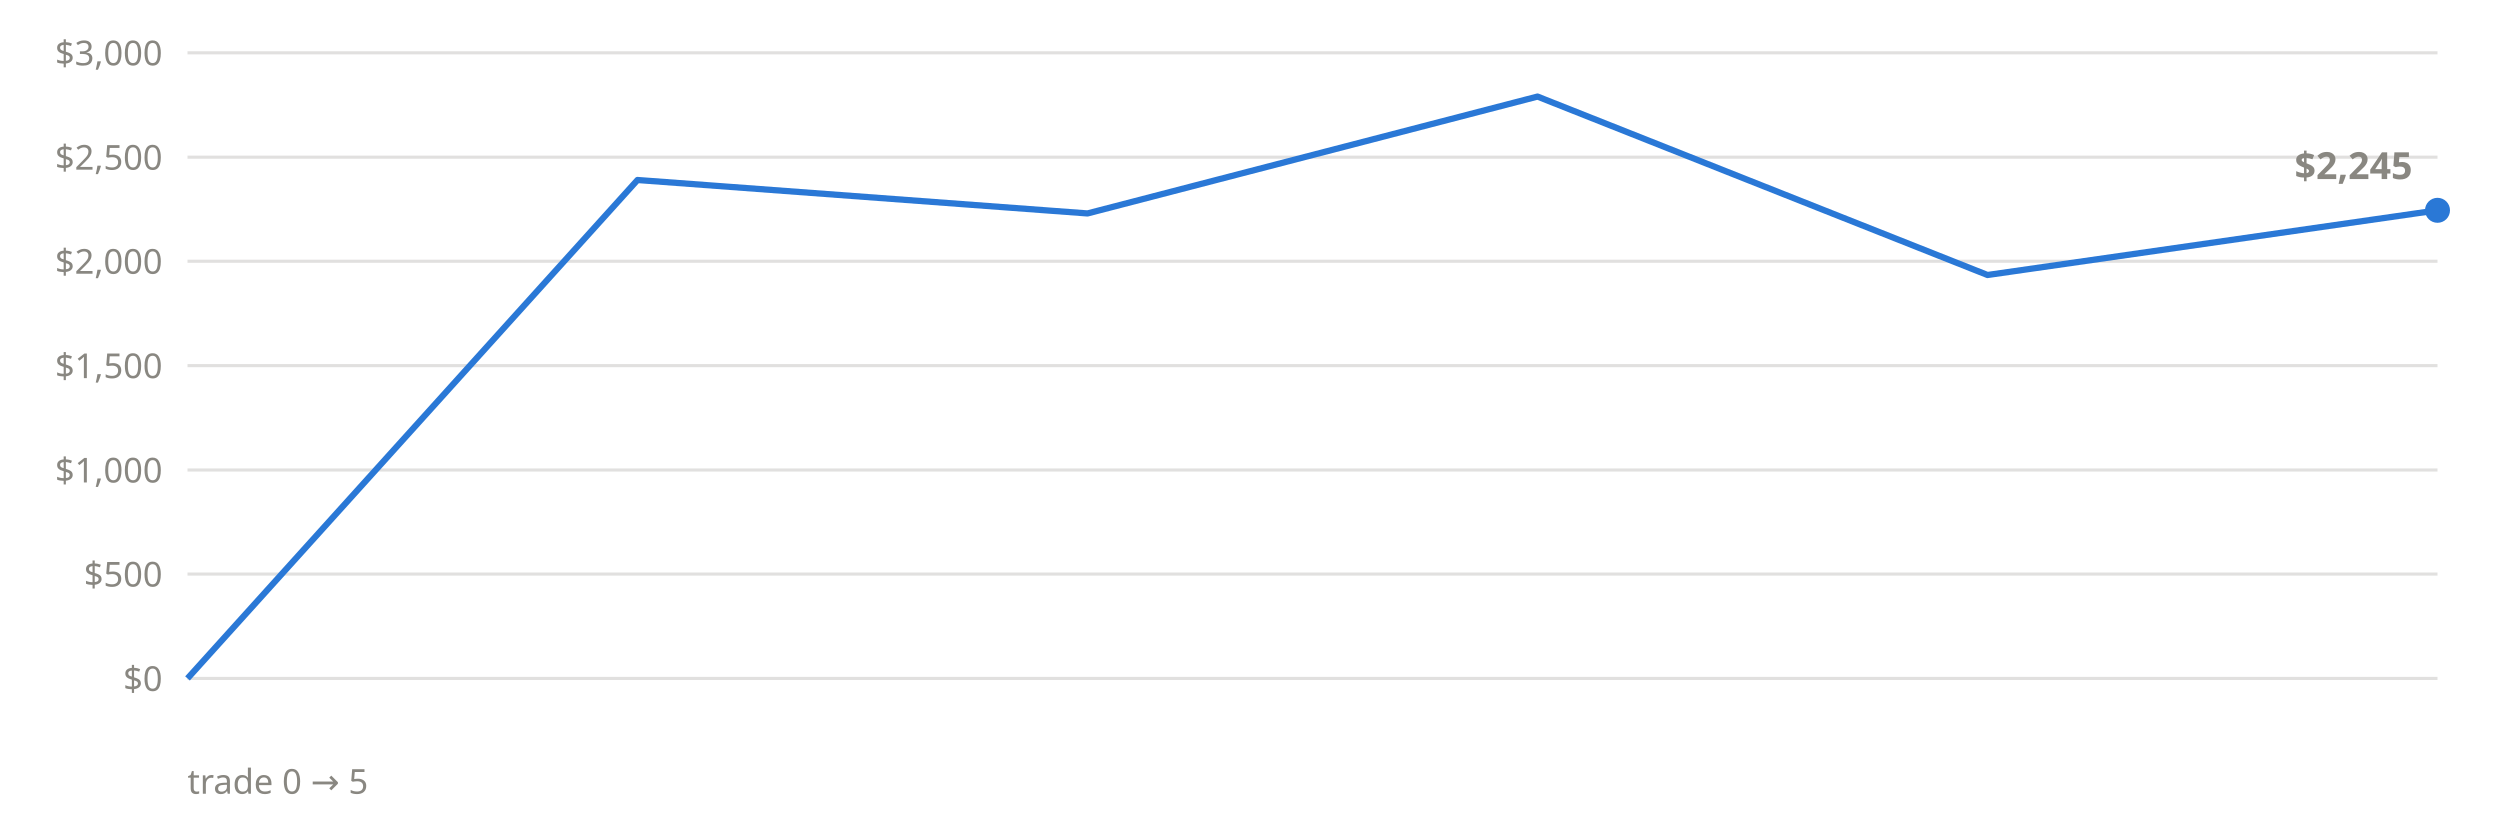
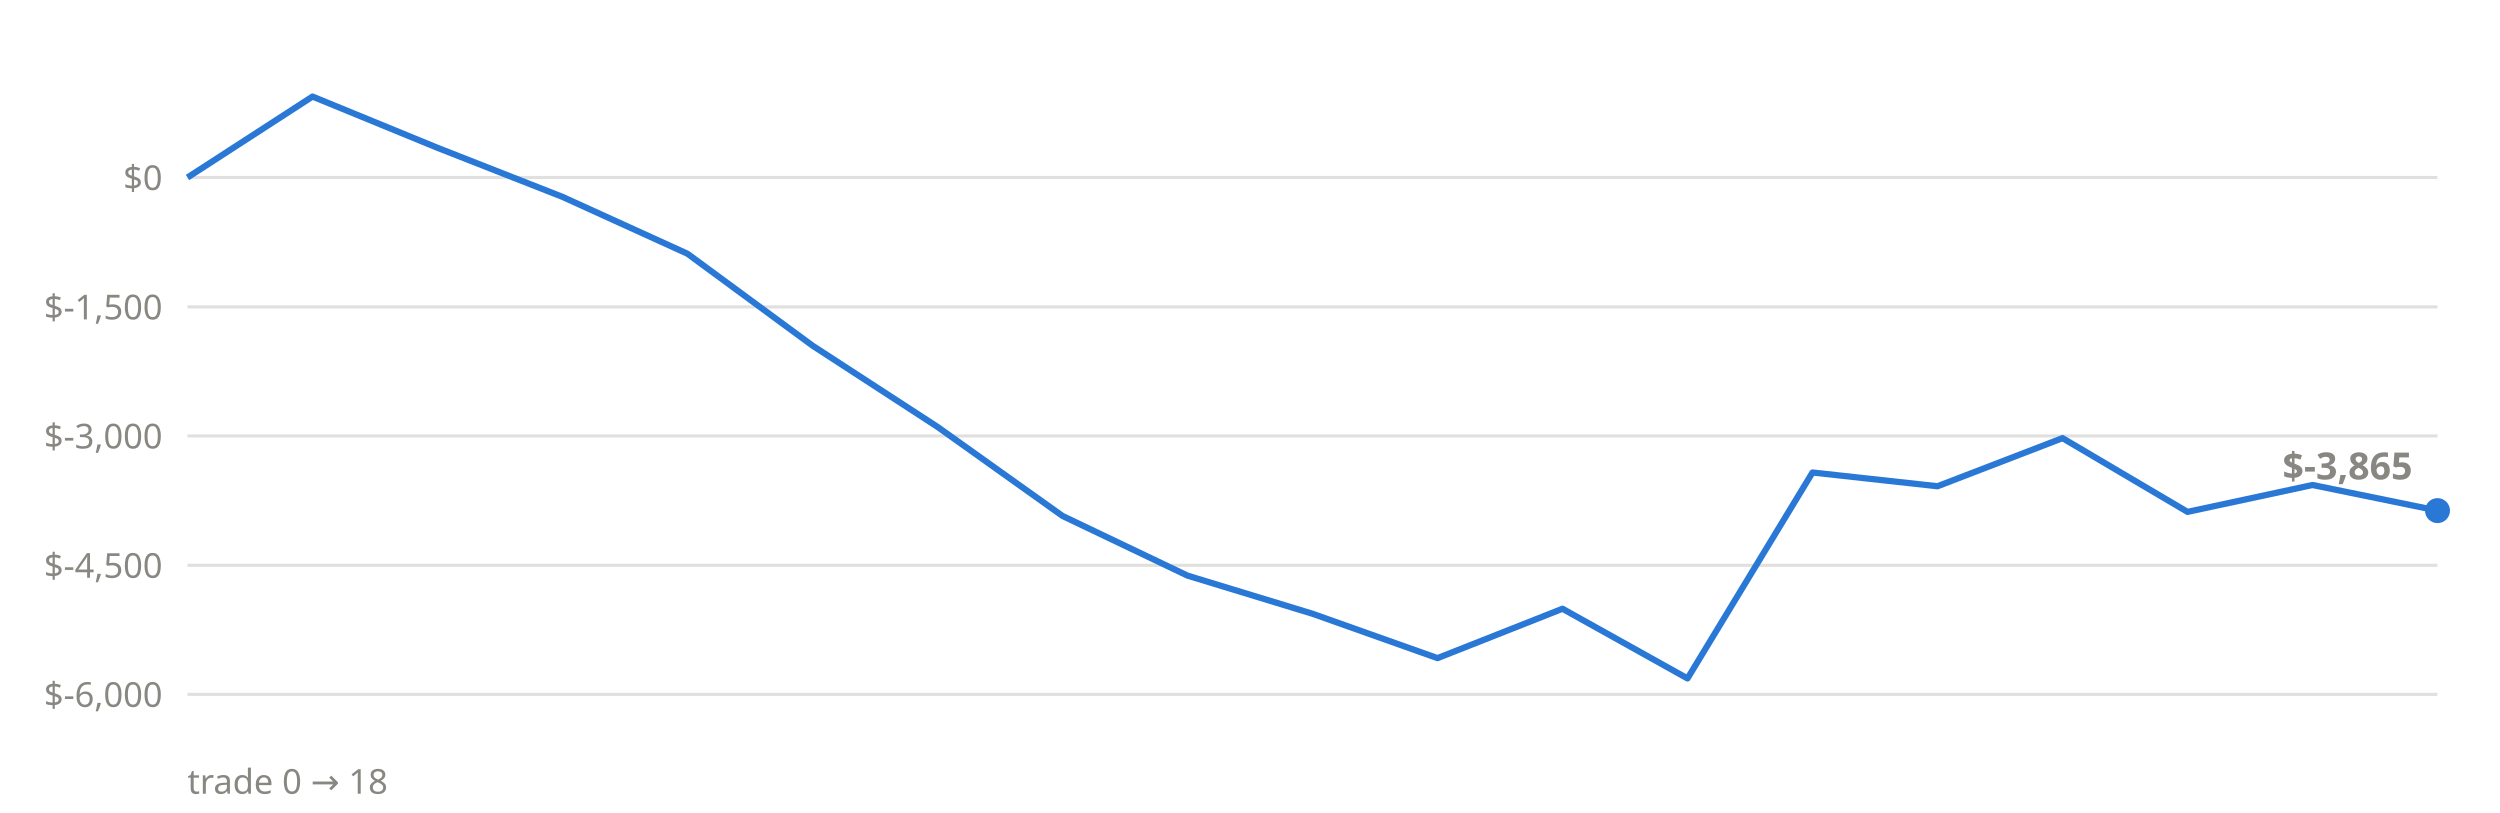
<svg xmlns="http://www.w3.org/2000/svg" viewBox="0 0 800 260" font-family="system-ui,sans-serif">
-   <line x1="60" x2="780" y1="217.1" y2="217.1" stroke="#898781" stroke-opacity="0.25" stroke-width="1" />
-   <text x="52" y="221.1" text-anchor="end" font-size="11" fill="#898781">$0</text>
-   <line x1="60" x2="780" y1="183.7" y2="183.7" stroke="#898781" stroke-opacity="0.25" stroke-width="1" />
-   <text x="52" y="187.7" text-anchor="end" font-size="11" fill="#898781">$500</text>
-   <line x1="60" x2="780" y1="150.4" y2="150.4" stroke="#898781" stroke-opacity="0.25" stroke-width="1" />
-   <text x="52" y="154.4" text-anchor="end" font-size="11" fill="#898781">$1,000</text>
-   <line x1="60" x2="780" y1="117.0" y2="117.0" stroke="#898781" stroke-opacity="0.25" stroke-width="1" />
-   <text x="52" y="121.0" text-anchor="end" font-size="11" fill="#898781">$1,500</text>
-   <line x1="60" x2="780" y1="83.6" y2="83.6" stroke="#898781" stroke-opacity="0.25" stroke-width="1" />
-   <text x="52" y="87.6" text-anchor="end" font-size="11" fill="#898781">$2,000</text>
-   <line x1="60" x2="780" y1="50.3" y2="50.3" stroke="#898781" stroke-opacity="0.25" stroke-width="1" />
-   <text x="52" y="54.3" text-anchor="end" font-size="11" fill="#898781">$2,500</text>
-   <line x1="60" x2="780" y1="16.9" y2="16.9" stroke="#898781" stroke-opacity="0.25" stroke-width="1" />
-   <text x="52" y="20.9" text-anchor="end" font-size="11" fill="#898781">$3,000</text>
-   <polyline points="60.0,217.1 204.0,57.6 348.0,68.3 492.0,30.9 636.0,88.0 780.0,67.3" fill="none" stroke="#2a78d6" stroke-width="2" stroke-linejoin="round" />
-   <circle cx="780.0" cy="67.3" r="4" fill="#2a78d6" />
-   <text x="772.0" y="57.3" text-anchor="end" font-size="12" font-weight="600" fill="#898781">$2,245</text>
-   <text x="60" y="254" font-size="11" fill="#898781">trade 0 → 5</text>
+   <line x1="60" x2="780" y1="222.2" y2="222.2" stroke="#898781" stroke-opacity="0.25" stroke-width="1" />
+   <text x="52" y="226.2" text-anchor="end" font-size="11" fill="#898781">$-6,000</text>
+   <line x1="60" x2="780" y1="180.9" y2="180.9" stroke="#898781" stroke-opacity="0.25" stroke-width="1" />
+   <text x="52" y="184.9" text-anchor="end" font-size="11" fill="#898781">$-4,500</text>
+   <line x1="60" x2="780" y1="139.5" y2="139.5" stroke="#898781" stroke-opacity="0.25" stroke-width="1" />
+   <text x="52" y="143.5" text-anchor="end" font-size="11" fill="#898781">$-3,000</text>
+   <line x1="60" x2="780" y1="98.2" y2="98.2" stroke="#898781" stroke-opacity="0.25" stroke-width="1" />
+   <text x="52" y="102.2" text-anchor="end" font-size="11" fill="#898781">$-1,500</text>
+   <line x1="60" x2="780" y1="56.8" y2="56.8" stroke="#898781" stroke-opacity="0.25" stroke-width="1" />
+   <text x="52" y="60.8" text-anchor="end" font-size="11" fill="#898781">$0</text>
+   <polyline points="60.0,56.8 100.0,30.9 140.0,47.3 180.0,63.0 220.0,81.2 260.0,110.6 300.0,136.6 340.0,165.1 380.0,184.2 420.0,196.4 460.0,210.6 500.0,194.8 540.0,217.1 580.0,151.2 620.0,155.6 660.0,140.2 700.0,163.8 740.0,155.2 780.0,163.4" fill="none" stroke="#2a78d6" stroke-width="2" stroke-linejoin="round" />
+   <circle cx="780.0" cy="163.4" r="4" fill="#2a78d6" />
+   <text x="772.0" y="153.4" text-anchor="end" font-size="12" font-weight="600" fill="#898781">$-3,865</text>
+   <text x="60" y="254" font-size="11" fill="#898781">trade 0 → 18</text>
</svg>
